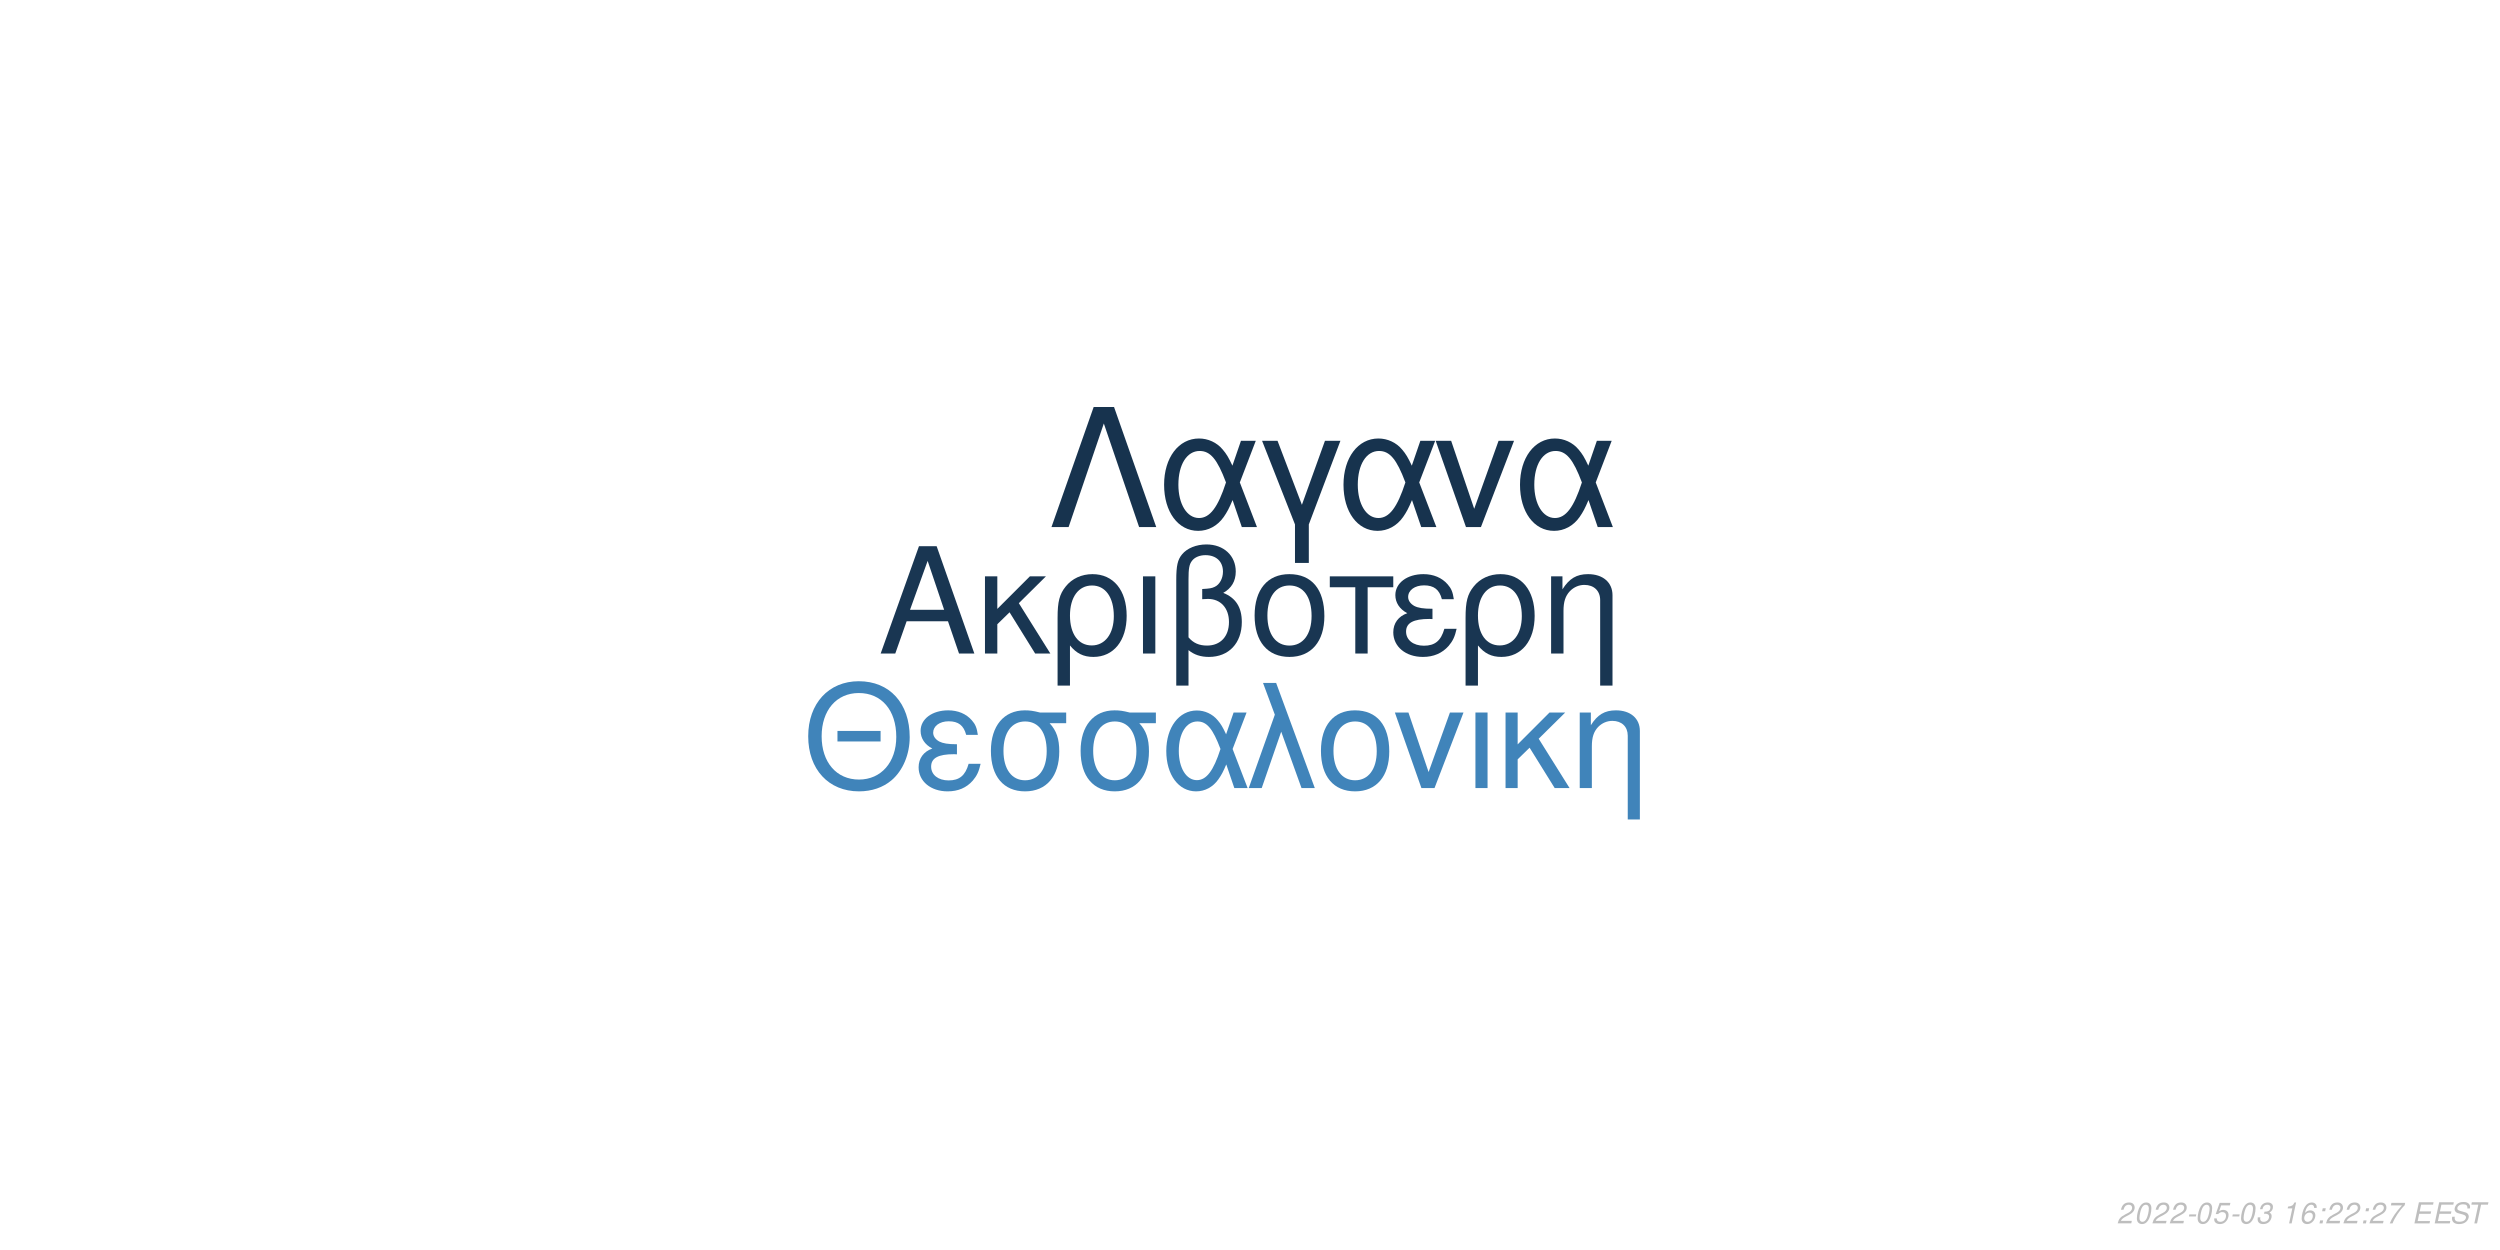
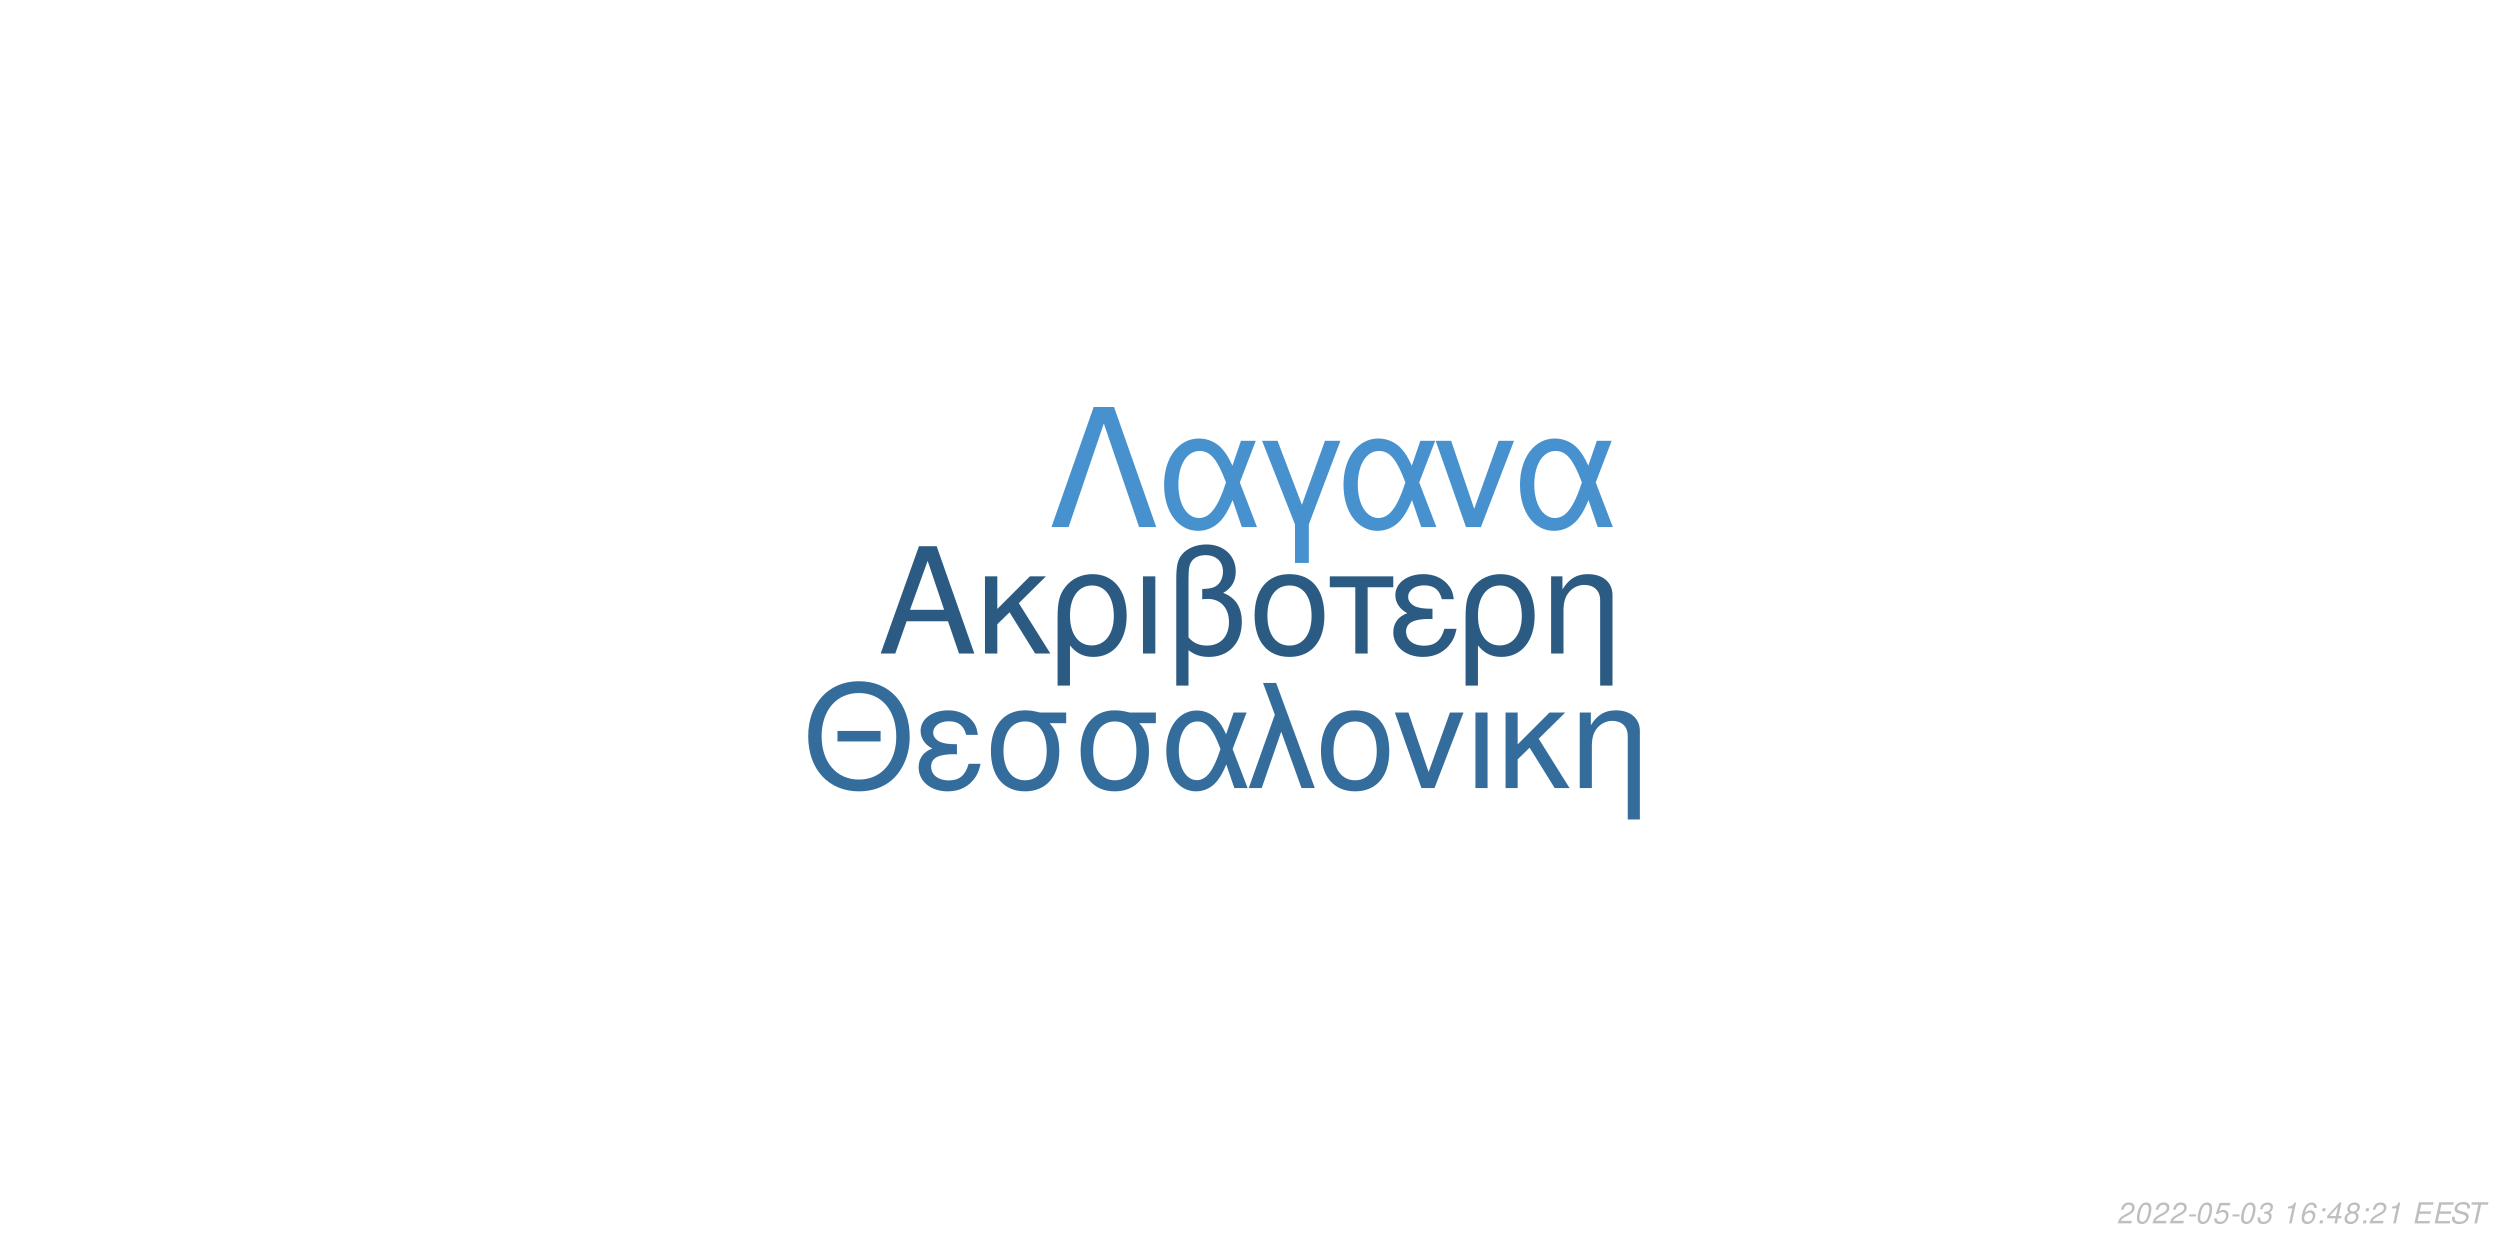
<svg xmlns="http://www.w3.org/2000/svg" xmlns:xlink="http://www.w3.org/1999/xlink" width="864pt" height="432pt" viewBox="0 0 864 432" version="1.1">
  <defs>
    <g>
      <symbol overflow="visible" id="glyph0-0">
        <path style="stroke:none;" d="" />
      </symbol>
      <symbol overflow="visible" id="glyph0-1">
        <path style="stroke:none;" d="M 24.125 -11.141 L 27.938 0 L 33.234 0 L 20.203 -37.094 L 14.094 -37.094 L 0.859 0 L 5.906 0 L 9.828 -11.141 Z M 22.797 -15.109 L 11 -15.109 L 17.094 -32.016 Z M 22.797 -15.109 " />
      </symbol>
      <symbol overflow="visible" id="glyph0-2">
        <path style="stroke:none;" d="M 7.172 -15.422 L 7.172 -26.672 L 2.906 -26.672 L 2.906 0 L 7.172 0 L 7.172 -10.125 L 11.406 -14.25 L 20.25 0 L 25.5 0 L 14.609 -17.406 L 23.969 -26.672 L 18.422 -26.672 Z M 7.172 -15.422 " />
      </symbol>
      <symbol overflow="visible" id="glyph0-3">
        <path style="stroke:none;" d="M 3 11.094 L 7.281 11.094 L 7.281 -2.797 C 9.516 -0.047 11.953 1.172 15.375 1.172 C 22.344 1.172 26.875 -4.422 26.875 -13.031 C 26.875 -21.891 22.297 -27.438 15.062 -27.438 C 11.297 -27.438 7.984 -25.906 5.797 -23.156 C 3.672 -20.516 3 -17.969 3 -12.359 Z M 14.906 -23.516 C 19.547 -23.516 22.438 -19.438 22.438 -12.922 C 22.438 -6.812 19.391 -2.797 14.812 -2.797 C 10.172 -2.797 7.281 -6.766 7.281 -13.125 C 7.281 -19.484 10.234 -23.516 14.906 -23.516 Z M 14.906 -23.516 " />
      </symbol>
      <symbol overflow="visible" id="glyph0-4">
        <path style="stroke:none;" d="M 3.516 0 L 7.781 0 L 7.781 -26.672 L 3.516 -26.672 Z M 3.516 0 " />
      </symbol>
      <symbol overflow="visible" id="glyph0-5">
        <path style="stroke:none;" d="M 4.016 11.094 L 8.25 11.094 L 8.25 -1.172 C 10.172 0.406 12.422 1.172 15.312 1.172 C 22.188 1.172 26.672 -3.609 26.672 -10.891 C 26.672 -15.984 24.578 -19.234 20.25 -20.969 C 23.109 -22.547 24.578 -25.031 24.578 -28.344 C 24.578 -33.844 20.406 -37.703 14.453 -37.703 C 10.938 -37.703 7.734 -36.391 6 -34.25 C 4.484 -32.422 4.016 -30.328 4.016 -25.391 Z M 8.25 -25.656 C 8.25 -29.359 8.5 -30.844 9.469 -32.062 C 10.375 -33.281 12.156 -34 14.094 -34 C 17.812 -34 20.156 -31.812 20.156 -28.297 C 20.156 -25.953 18.984 -23.812 17.297 -23.047 C 16.281 -22.547 15.469 -22.438 12.984 -22.297 L 12.984 -18.781 C 13.734 -18.828 14.344 -18.875 14.969 -18.875 C 19.344 -18.875 22.234 -15.719 22.234 -10.891 C 22.234 -5.906 19.281 -2.75 14.656 -2.75 C 11.953 -2.75 9.922 -3.609 8.25 -5.594 Z M 8.25 -25.656 " />
      </symbol>
      <symbol overflow="visible" id="glyph0-6">
        <path style="stroke:none;" d="M 14.094 -27.438 C 6.562 -27.438 2.094 -22.094 2.094 -13.125 C 2.094 -4.125 6.562 1.172 14.141 1.172 C 21.672 1.172 26.203 -4.172 26.203 -12.922 C 26.203 -22.188 21.828 -27.438 14.094 -27.438 Z M 14.141 -23.516 C 18.938 -23.516 21.781 -19.594 21.781 -12.984 C 21.781 -6.672 18.828 -2.75 14.141 -2.75 C 9.422 -2.75 6.516 -6.672 6.516 -13.125 C 6.516 -19.594 9.422 -23.516 14.141 -23.516 Z M 14.141 -23.516 " />
      </symbol>
      <symbol overflow="visible" id="glyph0-7">
        <path style="stroke:none;" d="M 7.891 0 L 12.156 0 L 12.156 -22.906 L 21.016 -22.906 L 21.016 -26.672 L -0.922 -26.672 L -0.922 -22.906 L 7.891 -22.906 Z M 7.891 0 " />
      </symbol>
      <symbol overflow="visible" id="glyph0-8">
        <path style="stroke:none;" d="M 14.562 -15.469 C 11.344 -15.469 9.562 -15.781 8.297 -16.438 C 6.922 -17.203 6.156 -18.328 6.156 -19.547 C 6.156 -21.891 8.453 -23.562 11.656 -23.562 C 15.062 -23.562 16.953 -22.094 17.812 -18.781 L 21.938 -18.781 C 21.578 -21.266 21.062 -22.5 19.797 -23.922 C 17.812 -26.203 14.906 -27.438 11.453 -27.438 C 5.797 -27.438 1.734 -24.375 1.734 -20.203 C 1.734 -17.609 3.156 -15.375 5.859 -13.938 C 2.797 -12.875 1.016 -10.484 1.016 -7.328 C 1.016 -2.391 5.297 1.172 11.25 1.172 C 14.969 1.172 17.906 -0.109 20.156 -2.641 C 21.578 -4.328 22.297 -5.797 22.906 -8.547 L 18.672 -8.547 C 17.5 -4.422 15.422 -2.703 11.609 -2.703 C 7.938 -2.703 5.438 -4.688 5.438 -7.578 C 5.438 -10.578 7.938 -11.953 13.484 -11.953 C 13.641 -11.953 14.094 -11.953 14.562 -11.906 Z M 14.562 -15.469 " />
      </symbol>
      <symbol overflow="visible" id="glyph0-9">
        <path style="stroke:none;" d="M 3.562 -26.672 L 3.562 0 L 7.844 0 L 7.844 -14.703 C 7.844 -17.906 8.5 -19.891 10.031 -21.531 C 11.406 -22.953 13.188 -23.719 15.062 -23.719 C 18.375 -23.719 20.516 -21.672 20.516 -18.469 L 20.516 11.094 L 24.781 11.094 L 24.781 -20.156 C 24.781 -24.578 21.469 -27.438 16.328 -27.438 C 12.359 -27.438 9.828 -25.906 7.484 -22.188 L 7.484 -26.672 Z M 3.562 -26.672 " />
      </symbol>
      <symbol overflow="visible" id="glyph1-0">
        <path style="stroke:none;" d="" />
      </symbol>
      <symbol overflow="visible" id="glyph1-1">
        <path style="stroke:none;" d="M 26.859 -19.734 L 11.953 -19.734 L 11.953 -16.094 L 26.859 -16.094 Z M 19.328 -36.922 C 8.922 -36.922 1.844 -29.25 1.844 -17.891 C 1.844 -6.484 8.875 1.141 19.391 1.141 C 23.812 1.141 27.703 -0.203 30.641 -2.688 C 34.578 -6.031 36.922 -11.656 36.922 -17.594 C 36.922 -29.297 30 -36.922 19.328 -36.922 Z M 19.328 -32.844 C 27.203 -32.844 32.281 -26.906 32.281 -17.688 C 32.281 -8.922 27.062 -2.938 19.391 -2.938 C 11.609 -2.938 6.484 -8.922 6.484 -17.891 C 6.484 -26.859 11.609 -32.844 19.328 -32.844 Z M 19.328 -32.844 " />
      </symbol>
      <symbol overflow="visible" id="glyph1-2">
        <path style="stroke:none;" d="M 14.25 -15.141 C 11.109 -15.141 9.375 -15.453 8.125 -16.094 C 6.781 -16.844 6.031 -17.938 6.031 -19.141 C 6.031 -21.422 8.266 -23.078 11.406 -23.078 C 14.75 -23.078 16.594 -21.625 17.438 -18.391 L 21.469 -18.391 C 21.125 -20.828 20.625 -22.031 19.391 -23.422 C 17.438 -25.656 14.594 -26.859 11.219 -26.859 C 5.688 -26.859 1.688 -23.875 1.688 -19.781 C 1.688 -17.234 3.094 -15.047 5.734 -13.656 C 2.734 -12.609 1 -10.266 1 -7.172 C 1 -2.344 5.188 1.141 11.016 1.141 C 14.656 1.141 17.547 -0.094 19.734 -2.594 C 21.125 -4.234 21.828 -5.688 22.422 -8.375 L 18.281 -8.375 C 17.141 -4.328 15.094 -2.641 11.359 -2.641 C 7.766 -2.641 5.328 -4.578 5.328 -7.422 C 5.328 -10.359 7.766 -11.703 13.203 -11.703 C 13.359 -11.703 13.797 -11.703 14.25 -11.656 Z M 14.25 -15.141 " />
      </symbol>
      <symbol overflow="visible" id="glyph1-3">
        <path style="stroke:none;" d="M 29 -26.109 L 19.938 -26.109 C 17.594 -26.703 16.438 -26.859 14.703 -26.859 C 7.469 -26.859 2.984 -21.469 2.984 -12.859 C 2.984 -4.031 7.375 1.141 14.797 1.141 C 22.172 1.141 26.609 -4.078 26.609 -12.656 C 26.609 -17.047 25.656 -19.828 23.266 -22.422 L 29 -22.422 Z M 14.797 -23.016 C 19.531 -23.016 22.266 -19.234 22.266 -12.75 C 22.266 -6.531 19.438 -2.688 14.797 -2.688 C 10.172 -2.688 7.328 -6.531 7.328 -12.859 C 7.328 -19.188 10.172 -23.016 14.797 -23.016 Z M 14.797 -23.016 " />
      </symbol>
      <symbol overflow="visible" id="glyph1-4">
        <path style="stroke:none;" d="M 29.344 -26.109 L 24.859 -26.109 L 22.266 -18.578 C 21.125 -21.031 20.484 -22.125 19.328 -23.469 C 17.547 -25.609 14.906 -26.812 12.156 -26.812 C 5.984 -26.812 1.594 -20.984 1.594 -12.812 C 1.594 -4.578 5.828 1.141 11.906 1.141 C 14.953 1.141 17.734 -0.344 19.625 -3.047 C 20.672 -4.531 21.281 -5.688 22.328 -8.172 L 25.109 0 L 29.703 0 L 24.516 -13.5 Z M 20.328 -13.5 C 17.891 -5.922 15.453 -2.734 12.156 -2.734 C 8.516 -2.734 5.922 -6.922 5.922 -12.812 C 5.922 -18.938 8.516 -23.016 12.359 -23.016 C 15.594 -23.016 17.688 -20.531 20.328 -13.5 Z M 20.328 -13.5 " />
      </symbol>
      <symbol overflow="visible" id="glyph1-5">
        <path style="stroke:none;" d="M 1.094 0 L 5.578 0 L 12.312 -19.484 L 19.328 0 L 23.922 0 L 10.562 -36.328 L 6.031 -36.328 L 10.109 -25.359 Z M 1.094 0 " />
      </symbol>
      <symbol overflow="visible" id="glyph1-6">
        <path style="stroke:none;" d="M 13.797 -26.859 C 6.422 -26.859 2.047 -21.625 2.047 -12.859 C 2.047 -4.031 6.422 1.141 13.859 1.141 C 21.234 1.141 25.656 -4.078 25.656 -12.656 C 25.656 -21.719 21.375 -26.859 13.797 -26.859 Z M 13.859 -23.016 C 18.531 -23.016 21.328 -19.188 21.328 -12.703 C 21.328 -6.531 18.438 -2.688 13.859 -2.688 C 9.219 -2.688 6.375 -6.531 6.375 -12.859 C 6.375 -19.188 9.219 -23.016 13.859 -23.016 Z M 13.859 -23.016 " />
      </symbol>
      <symbol overflow="visible" id="glyph1-7">
        <path style="stroke:none;" d="M 14.297 0 L 24.312 -26.109 L 19.625 -26.109 L 12.25 -5.531 L 5.281 -26.109 L 0.594 -26.109 L 9.766 0 Z M 14.297 0 " />
      </symbol>
      <symbol overflow="visible" id="glyph1-8">
        <path style="stroke:none;" d="M 3.438 0 L 7.625 0 L 7.625 -26.109 L 3.438 -26.109 Z M 3.438 0 " />
      </symbol>
      <symbol overflow="visible" id="glyph1-9">
        <path style="stroke:none;" d="M 7.031 -15.094 L 7.031 -26.109 L 2.844 -26.109 L 2.844 0 L 7.031 0 L 7.031 -9.922 L 11.156 -13.953 L 19.828 0 L 24.969 0 L 14.297 -17.047 L 23.469 -26.109 L 18.031 -26.109 Z M 7.031 -15.094 " />
      </symbol>
      <symbol overflow="visible" id="glyph1-10">
        <path style="stroke:none;" d="M 3.484 -26.109 L 3.484 0 L 7.672 0 L 7.672 -14.406 C 7.672 -17.547 8.328 -19.484 9.812 -21.078 C 11.156 -22.469 12.906 -23.219 14.75 -23.219 C 17.984 -23.219 20.078 -21.234 20.078 -18.094 L 20.078 10.859 L 24.266 10.859 L 24.266 -19.734 C 24.266 -24.062 21.031 -26.859 16 -26.859 C 12.109 -26.859 9.609 -25.359 7.328 -21.719 L 7.328 -26.109 Z M 3.484 -26.109 " />
      </symbol>
      <symbol overflow="visible" id="glyph2-0">
        <path style="stroke:none;" d="" />
      </symbol>
      <symbol overflow="visible" id="glyph2-1">
        <path style="stroke:none;" d="M 22.531 -41.484 L 15.484 -41.484 L 0.906 0 L 6.828 0 L 19 -35.797 L 31.188 0 L 37.109 0 Z M 22.531 -41.484 " />
      </symbol>
      <symbol overflow="visible" id="glyph2-2">
        <path style="stroke:none;" d="M 33.516 -29.812 L 28.391 -29.812 L 25.438 -21.219 C 24.125 -24.016 23.391 -25.266 22.078 -26.797 C 20.031 -29.25 17.016 -30.609 13.891 -30.609 C 6.828 -30.609 1.828 -23.953 1.828 -14.625 C 1.828 -5.234 6.656 1.312 13.594 1.312 C 17.078 1.312 20.266 -0.391 22.422 -3.469 C 23.609 -5.172 24.297 -6.484 25.5 -9.328 L 28.688 0 L 33.922 0 L 28 -15.422 Z M 23.219 -15.422 C 20.422 -6.766 17.641 -3.125 13.891 -3.125 C 9.734 -3.125 6.766 -7.906 6.766 -14.625 C 6.766 -21.625 9.734 -26.297 14.109 -26.297 C 17.812 -26.297 20.203 -23.453 23.219 -15.422 Z M 23.219 -15.422 " />
      </symbol>
      <symbol overflow="visible" id="glyph2-3">
        <path style="stroke:none;" d="M 12.062 12.406 L 16.844 12.406 L 16.844 -0.906 L 27.766 -29.812 L 22.422 -29.812 L 14.453 -7.688 L 6.031 -29.812 L 0.688 -29.812 L 12.062 -0.906 Z M 12.062 12.406 " />
      </symbol>
      <symbol overflow="visible" id="glyph2-4">
        <path style="stroke:none;" d="M 16.328 0 L 27.766 -29.812 L 22.422 -29.812 L 14 -6.312 L 6.031 -29.812 L 0.688 -29.812 L 11.156 0 Z M 16.328 0 " />
      </symbol>
      <symbol overflow="visible" id="glyph3-0">
        <path style="stroke:none;" d="" />
      </symbol>
      <symbol overflow="visible" id="glyph3-1">
        <path style="stroke:none;" d="M 5.234 -0.875 L 1.469 -0.875 C 1.641 -1.375 2.203 -1.891 3.109 -2.344 L 4.234 -2.938 C 5.562 -3.625 6.219 -4.469 6.219 -5.484 C 6.219 -5.938 6.062 -6.359 5.797 -6.656 C 5.469 -7.047 4.984 -7.234 4.312 -7.234 C 2.766 -7.234 1.891 -6.453 1.484 -4.734 L 2.375 -4.734 C 2.484 -5.188 2.609 -5.484 2.797 -5.75 C 3.094 -6.203 3.609 -6.453 4.188 -6.453 C 4.891 -6.453 5.344 -6.031 5.344 -5.375 C 5.344 -4.703 4.859 -4.094 4.016 -3.656 L 2.984 -3.125 C 1.234 -2.188 0.797 -1.656 0.344 -0.016 L 5.047 -0.016 Z M 5.234 -0.875 " />
      </symbol>
      <symbol overflow="visible" id="glyph3-2">
        <path style="stroke:none;" d="M 4.203 -7.234 C 3.375 -7.234 2.688 -6.812 2.125 -5.984 C 1.484 -5.047 0.984 -3.188 0.984 -1.734 C 0.984 -1.109 1.172 -0.562 1.484 -0.266 C 1.797 0.047 2.281 0.234 2.766 0.234 C 3.625 0.234 4.281 -0.156 4.859 -1.016 C 5.516 -1.953 6 -3.797 6 -5.266 C 6 -6.5 5.328 -7.234 4.203 -7.234 Z M 4.094 -6.453 C 4.734 -6.453 5.125 -5.984 5.125 -5.156 C 5.125 -4.203 4.781 -2.625 4.406 -1.812 C 3.984 -0.938 3.516 -0.547 2.875 -0.547 C 2.25 -0.547 1.875 -1.031 1.875 -1.828 C 1.875 -2.797 2.203 -4.344 2.594 -5.203 C 2.984 -6.047 3.453 -6.453 4.094 -6.453 Z M 4.094 -6.453 " />
      </symbol>
      <symbol overflow="visible" id="glyph3-3">
        <path style="stroke:none;" d="M 3.516 -3.125 L 1.125 -3.125 L 0.969 -2.406 L 3.359 -2.406 Z M 3.516 -3.125 " />
      </symbol>
      <symbol overflow="visible" id="glyph3-4">
        <path style="stroke:none;" d="M 6.297 -7.094 L 2.594 -7.094 L 1.234 -3.234 L 2.047 -3.234 C 2.656 -3.766 2.938 -3.906 3.531 -3.906 C 4.328 -3.906 4.797 -3.453 4.797 -2.688 C 4.797 -1.438 3.969 -0.547 2.828 -0.547 C 2.031 -0.547 1.609 -0.938 1.578 -1.734 L 0.703 -1.734 L 0.703 -1.516 C 0.703 -0.938 0.844 -0.547 1.188 -0.266 C 1.562 0.062 2.078 0.234 2.703 0.234 C 3.656 0.234 4.391 -0.156 4.984 -0.922 C 5.422 -1.5 5.672 -2.234 5.672 -2.953 C 5.672 -4 4.938 -4.672 3.812 -4.672 C 3.328 -4.672 2.906 -4.547 2.406 -4.234 L 3.109 -6.219 L 6.109 -6.219 Z M 6.297 -7.094 " />
      </symbol>
      <symbol overflow="visible" id="glyph3-5">
        <path style="stroke:none;" d="M 2.922 -3.312 C 3.125 -3.344 3.234 -3.344 3.375 -3.344 C 4.203 -3.344 4.688 -3 4.688 -2.406 C 4.688 -1.312 3.906 -0.547 2.781 -0.547 C 2.047 -0.547 1.594 -0.938 1.594 -1.562 C 1.594 -1.719 1.609 -1.844 1.656 -2.094 L 0.766 -2.094 C 0.734 -1.797 0.719 -1.641 0.719 -1.469 C 0.719 -0.375 1.406 0.234 2.641 0.234 C 3.547 0.234 4.297 -0.078 4.812 -0.656 C 5.266 -1.156 5.562 -1.875 5.562 -2.547 C 5.562 -3.125 5.344 -3.453 4.797 -3.734 C 5.641 -4.234 6.016 -4.844 6.016 -5.734 C 6.016 -6.656 5.312 -7.234 4.203 -7.234 C 3.375 -7.234 2.672 -6.938 2.188 -6.375 C 1.891 -6.031 1.703 -5.641 1.516 -4.906 L 2.391 -4.906 C 2.5 -5.359 2.594 -5.594 2.734 -5.812 C 3.047 -6.234 3.516 -6.453 4.078 -6.453 C 4.734 -6.453 5.141 -6.125 5.141 -5.578 C 5.141 -5.188 5.016 -4.797 4.797 -4.547 C 4.516 -4.234 4 -4.062 3.266 -4.062 L 3.078 -4.062 Z M 2.922 -3.312 " />
      </symbol>
      <symbol overflow="visible" id="glyph3-6">
        <path style="stroke:none;" d="" />
      </symbol>
      <symbol overflow="visible" id="glyph3-7">
        <path style="stroke:none;" d="M 3.703 -5.188 L 2.594 0 L 3.469 0 L 5.016 -7.234 L 4.438 -7.234 C 3.906 -6.156 3.688 -6.016 2.234 -5.812 L 2.109 -5.188 Z M 3.703 -5.188 " />
      </symbol>
      <symbol overflow="visible" id="glyph3-8">
        <path style="stroke:none;" d="M 6.125 -5.344 L 6.141 -5.625 C 6.141 -6.609 5.453 -7.234 4.391 -7.234 C 3.438 -7.234 2.641 -6.719 2.016 -5.703 C 1.422 -4.781 0.938 -2.953 0.938 -1.688 C 0.938 -0.516 1.688 0.234 2.859 0.234 C 3.703 0.234 4.438 -0.156 5 -0.875 C 5.406 -1.422 5.672 -2.156 5.672 -2.766 C 5.672 -3.812 4.969 -4.5 3.906 -4.5 C 3.234 -4.5 2.672 -4.234 2.094 -3.625 C 2.406 -5.375 3.234 -6.453 4.25 -6.453 C 4.703 -6.453 5.062 -6.234 5.172 -5.844 C 5.203 -5.719 5.234 -5.578 5.25 -5.344 Z M 3.656 -3.734 C 4.344 -3.734 4.797 -3.281 4.797 -2.625 C 4.797 -1.469 3.984 -0.547 2.984 -0.547 C 2.297 -0.547 1.812 -1.047 1.812 -1.766 C 1.812 -2.859 2.625 -3.734 3.656 -3.734 Z M 3.656 -3.734 " />
      </symbol>
      <symbol overflow="visible" id="glyph3-9">
        <path style="stroke:none;" d="M 2.359 -1.031 L 1.312 -1.031 L 1.094 0 L 2.141 0 Z M 3.266 -5.234 L 2.219 -5.234 L 2 -4.203 L 3.047 -4.203 Z M 3.266 -5.234 " />
      </symbol>
      <symbol overflow="visible" id="glyph3-10">
-         <path style="stroke:none;" d="M 6.703 -7.094 L 1.953 -7.094 L 1.766 -6.219 L 5.594 -6.219 C 3.344 -3.688 2.266 -2.109 1.375 0 L 2.344 0 C 3.031 -1.906 4.828 -4.594 6.547 -6.281 Z M 6.703 -7.094 " />
+         <path style="stroke:none;" d="M 3.625 -1.75 L 3.266 0 L 4.141 0 L 4.516 -1.75 L 5.562 -1.75 L 5.734 -2.531 L 4.688 -2.531 L 5.688 -7.234 L 5.016 -7.234 L 0.844 -2.672 L 0.641 -1.75 Z M 3.797 -2.531 L 1.594 -2.531 L 4.469 -5.703 Z M 3.797 -2.531 " />
      </symbol>
      <symbol overflow="visible" id="glyph3-11">
+         <path style="stroke:none;" d="M 4.766 -3.797 C 5.078 -3.969 5.234 -4.078 5.438 -4.234 C 5.812 -4.594 6.062 -5.172 6.062 -5.734 C 6.062 -6.625 5.344 -7.234 4.266 -7.234 C 2.812 -7.234 1.703 -6.219 1.703 -4.875 C 1.703 -4.406 1.875 -4.125 2.359 -3.812 C 1.297 -3.312 0.75 -2.516 0.75 -1.469 C 0.75 -0.438 1.547 0.234 2.812 0.234 C 3.656 0.234 4.359 -0.094 4.938 -0.734 C 5.359 -1.234 5.609 -1.859 5.609 -2.438 C 5.609 -3.047 5.312 -3.516 4.766 -3.797 Z M 4.109 -6.453 C 4.797 -6.453 5.188 -6.125 5.188 -5.578 C 5.188 -5.266 5.062 -4.922 4.859 -4.672 C 4.562 -4.312 4.188 -4.156 3.656 -4.156 C 2.984 -4.156 2.594 -4.453 2.594 -4.984 C 2.594 -5.859 3.203 -6.453 4.109 -6.453 Z M 3.453 -3.406 C 4.234 -3.406 4.734 -2.984 4.734 -2.312 C 4.734 -1.312 3.922 -0.547 2.875 -0.547 C 2.125 -0.547 1.625 -0.969 1.625 -1.625 C 1.625 -2.609 2.438 -3.406 3.453 -3.406 Z M 3.453 -3.406 " />
+       </symbol>
+       <symbol overflow="visible" id="glyph3-12">
        <path style="stroke:none;" d="M 2.547 -3.312 L 6.5 -3.312 L 6.688 -4.141 L 2.719 -4.141 L 3.219 -6.469 L 7.344 -6.469 L 7.516 -7.297 L 2.453 -7.297 L 0.906 0 L 6.125 0 L 6.297 -0.812 L 2.016 -0.812 Z M 2.547 -3.312 " />
      </symbol>
-       <symbol overflow="visible" id="glyph3-12">
+       <symbol overflow="visible" id="glyph3-13">
        <path style="stroke:none;" d="M 7.062 -5.156 C 7.125 -5.438 7.141 -5.562 7.141 -5.703 C 7.141 -6.156 6.938 -6.594 6.594 -6.891 C 6.188 -7.25 5.656 -7.406 4.875 -7.406 C 3.844 -7.406 3.047 -7.125 2.5 -6.562 C 2.094 -6.141 1.781 -5.438 1.781 -4.922 C 1.781 -4.297 2.219 -3.766 2.891 -3.562 L 4.594 -3.094 C 5.406 -2.859 5.734 -2.578 5.734 -2.094 C 5.734 -1.781 5.547 -1.406 5.266 -1.141 C 4.844 -0.766 4.266 -0.578 3.453 -0.578 C 2.328 -0.578 1.812 -0.984 1.812 -1.906 C 1.812 -2.047 1.812 -2.125 1.844 -2.312 L 0.984 -2.312 C 0.906 -2.062 0.891 -1.906 0.891 -1.688 C 0.891 -0.484 1.797 0.234 3.297 0.234 C 4.359 0.234 5.234 -0.062 5.812 -0.609 C 6.344 -1.078 6.688 -1.797 6.688 -2.375 C 6.688 -2.641 6.609 -2.906 6.453 -3.156 C 6.234 -3.5 5.938 -3.703 5.469 -3.828 L 3.75 -4.312 C 2.984 -4.547 2.734 -4.734 2.734 -5.188 C 2.734 -5.547 2.875 -5.844 3.188 -6.109 C 3.547 -6.438 4.031 -6.594 4.703 -6.594 C 5.266 -6.594 5.688 -6.484 5.906 -6.297 C 6.094 -6.125 6.219 -5.797 6.219 -5.516 C 6.219 -5.422 6.203 -5.344 6.188 -5.156 Z M 7.062 -5.156 " />
      </symbol>
-       <symbol overflow="visible" id="glyph3-13">
+       <symbol overflow="visible" id="glyph3-14">
        <path style="stroke:none;" d="M 4.938 -6.469 L 7.312 -6.469 L 7.484 -7.297 L 1.75 -7.297 L 1.578 -6.469 L 3.984 -6.469 L 2.609 0 L 3.547 0 Z M 4.938 -6.469 " />
      </symbol>
    </g>
  </defs>
  <g id="surface1">
    <rect x="0" y="0" width="864" height="432" style="fill:rgb(100%,100%,100%);fill-opacity:1;stroke:none;" />
-     <g style="fill:rgb(9.804%,21.176%,32.157%);fill-opacity:1;">
+     <g style="fill:rgb(16.863%,35.686%,51.373%);fill-opacity:1;">
      <use xlink:href="#glyph0-1" x="303.5" y="225.861" />
      <use xlink:href="#glyph0-2" x="337.5" y="225.861" />
      <use xlink:href="#glyph0-3" x="362.5" y="225.861" />
      <use xlink:href="#glyph0-4" x="391.5" y="225.861" />
      <use xlink:href="#glyph0-5" x="402.5" y="225.861" />
      <use xlink:href="#glyph0-6" x="431.5" y="225.861" />
      <use xlink:href="#glyph0-7" x="460.5" y="225.861" />
      <use xlink:href="#glyph0-8" x="480.5" y="225.861" />
      <use xlink:href="#glyph0-3" x="503.5" y="225.861" />
      <use xlink:href="#glyph0-9" x="532.5" y="225.861" />
    </g>
-     <g style="fill:rgb(25.098%,51.765%,72.941%);fill-opacity:1;">
+     <g style="fill:rgb(20.392%,42.745%,61.176%);fill-opacity:1;">
      <use xlink:href="#glyph1-1" x="277.473" y="272.354" />
      <use xlink:href="#glyph1-2" x="316.473" y="272.354" />
      <use xlink:href="#glyph1-3" x="339.473" y="272.354" />
      <use xlink:href="#glyph1-3" x="370.473" y="272.354" />
      <use xlink:href="#glyph1-4" x="401.473" y="272.354" />
      <use xlink:href="#glyph1-5" x="430.473" y="272.354" />
      <use xlink:href="#glyph1-6" x="454.473" y="272.354" />
      <use xlink:href="#glyph1-7" x="481.473" y="272.354" />
      <use xlink:href="#glyph1-8" x="506.473" y="272.354" />
      <use xlink:href="#glyph1-9" x="517.473" y="272.354" />
      <use xlink:href="#glyph1-10" x="542.473" y="272.354" />
    </g>
-     <g style="fill:rgb(9.02%,20%,30.588%);fill-opacity:1;">
+     <g style="fill:rgb(27.843%,57.255%,80.784%);fill-opacity:1;">
      <use xlink:href="#glyph2-1" x="362.484" y="182.152" />
      <use xlink:href="#glyph2-2" x="400.484" y="182.152" />
      <use xlink:href="#glyph2-3" x="435.484" y="182.152" />
      <use xlink:href="#glyph2-2" x="462.484" y="182.152" />
      <use xlink:href="#glyph2-4" x="495.484" y="182.152" />
      <use xlink:href="#glyph2-2" x="523.484" y="182.152" />
    </g>
    <g style="fill:rgb(74.51%,74.51%,74.51%);fill-opacity:1;">
      <use xlink:href="#glyph3-1" x="731.52" y="422.81" />
      <use xlink:href="#glyph3-2" x="737.52" y="422.81" />
      <use xlink:href="#glyph3-1" x="743.52" y="422.81" />
      <use xlink:href="#glyph3-1" x="749.52" y="422.81" />
      <use xlink:href="#glyph3-3" x="755.52" y="422.81" />
      <use xlink:href="#glyph3-2" x="758.52" y="422.81" />
      <use xlink:href="#glyph3-4" x="764.52" y="422.81" />
      <use xlink:href="#glyph3-3" x="770.52" y="422.81" />
      <use xlink:href="#glyph3-2" x="773.52" y="422.81" />
      <use xlink:href="#glyph3-5" x="779.52" y="422.81" />
      <use xlink:href="#glyph3-6" x="785.52" y="422.81" />
      <use xlink:href="#glyph3-7" x="788.52" y="422.81" />
      <use xlink:href="#glyph3-8" x="794.52" y="422.81" />
      <use xlink:href="#glyph3-9" x="800.52" y="422.81" />
-       <use xlink:href="#glyph3-1" x="803.52" y="422.81" />
-       <use xlink:href="#glyph3-1" x="809.52" y="422.81" />
+       <use xlink:href="#glyph3-10" x="803.52" y="422.81" />
+       <use xlink:href="#glyph3-11" x="809.52" y="422.81" />
      <use xlink:href="#glyph3-9" x="815.52" y="422.81" />
      <use xlink:href="#glyph3-1" x="818.52" y="422.81" />
-       <use xlink:href="#glyph3-10" x="824.52" y="422.81" />
+       <use xlink:href="#glyph3-7" x="824.52" y="422.81" />
      <use xlink:href="#glyph3-6" x="830.52" y="422.81" />
-       <use xlink:href="#glyph3-11" x="833.52" y="422.81" />
-       <use xlink:href="#glyph3-11" x="840.52" y="422.81" />
-       <use xlink:href="#glyph3-12" x="846.52" y="422.81" />
-       <use xlink:href="#glyph3-13" x="852.52" y="422.81" />
+       <use xlink:href="#glyph3-12" x="833.52" y="422.81" />
+       <use xlink:href="#glyph3-12" x="840.52" y="422.81" />
+       <use xlink:href="#glyph3-13" x="846.52" y="422.81" />
+       <use xlink:href="#glyph3-14" x="852.52" y="422.81" />
    </g>
  </g>
</svg>
